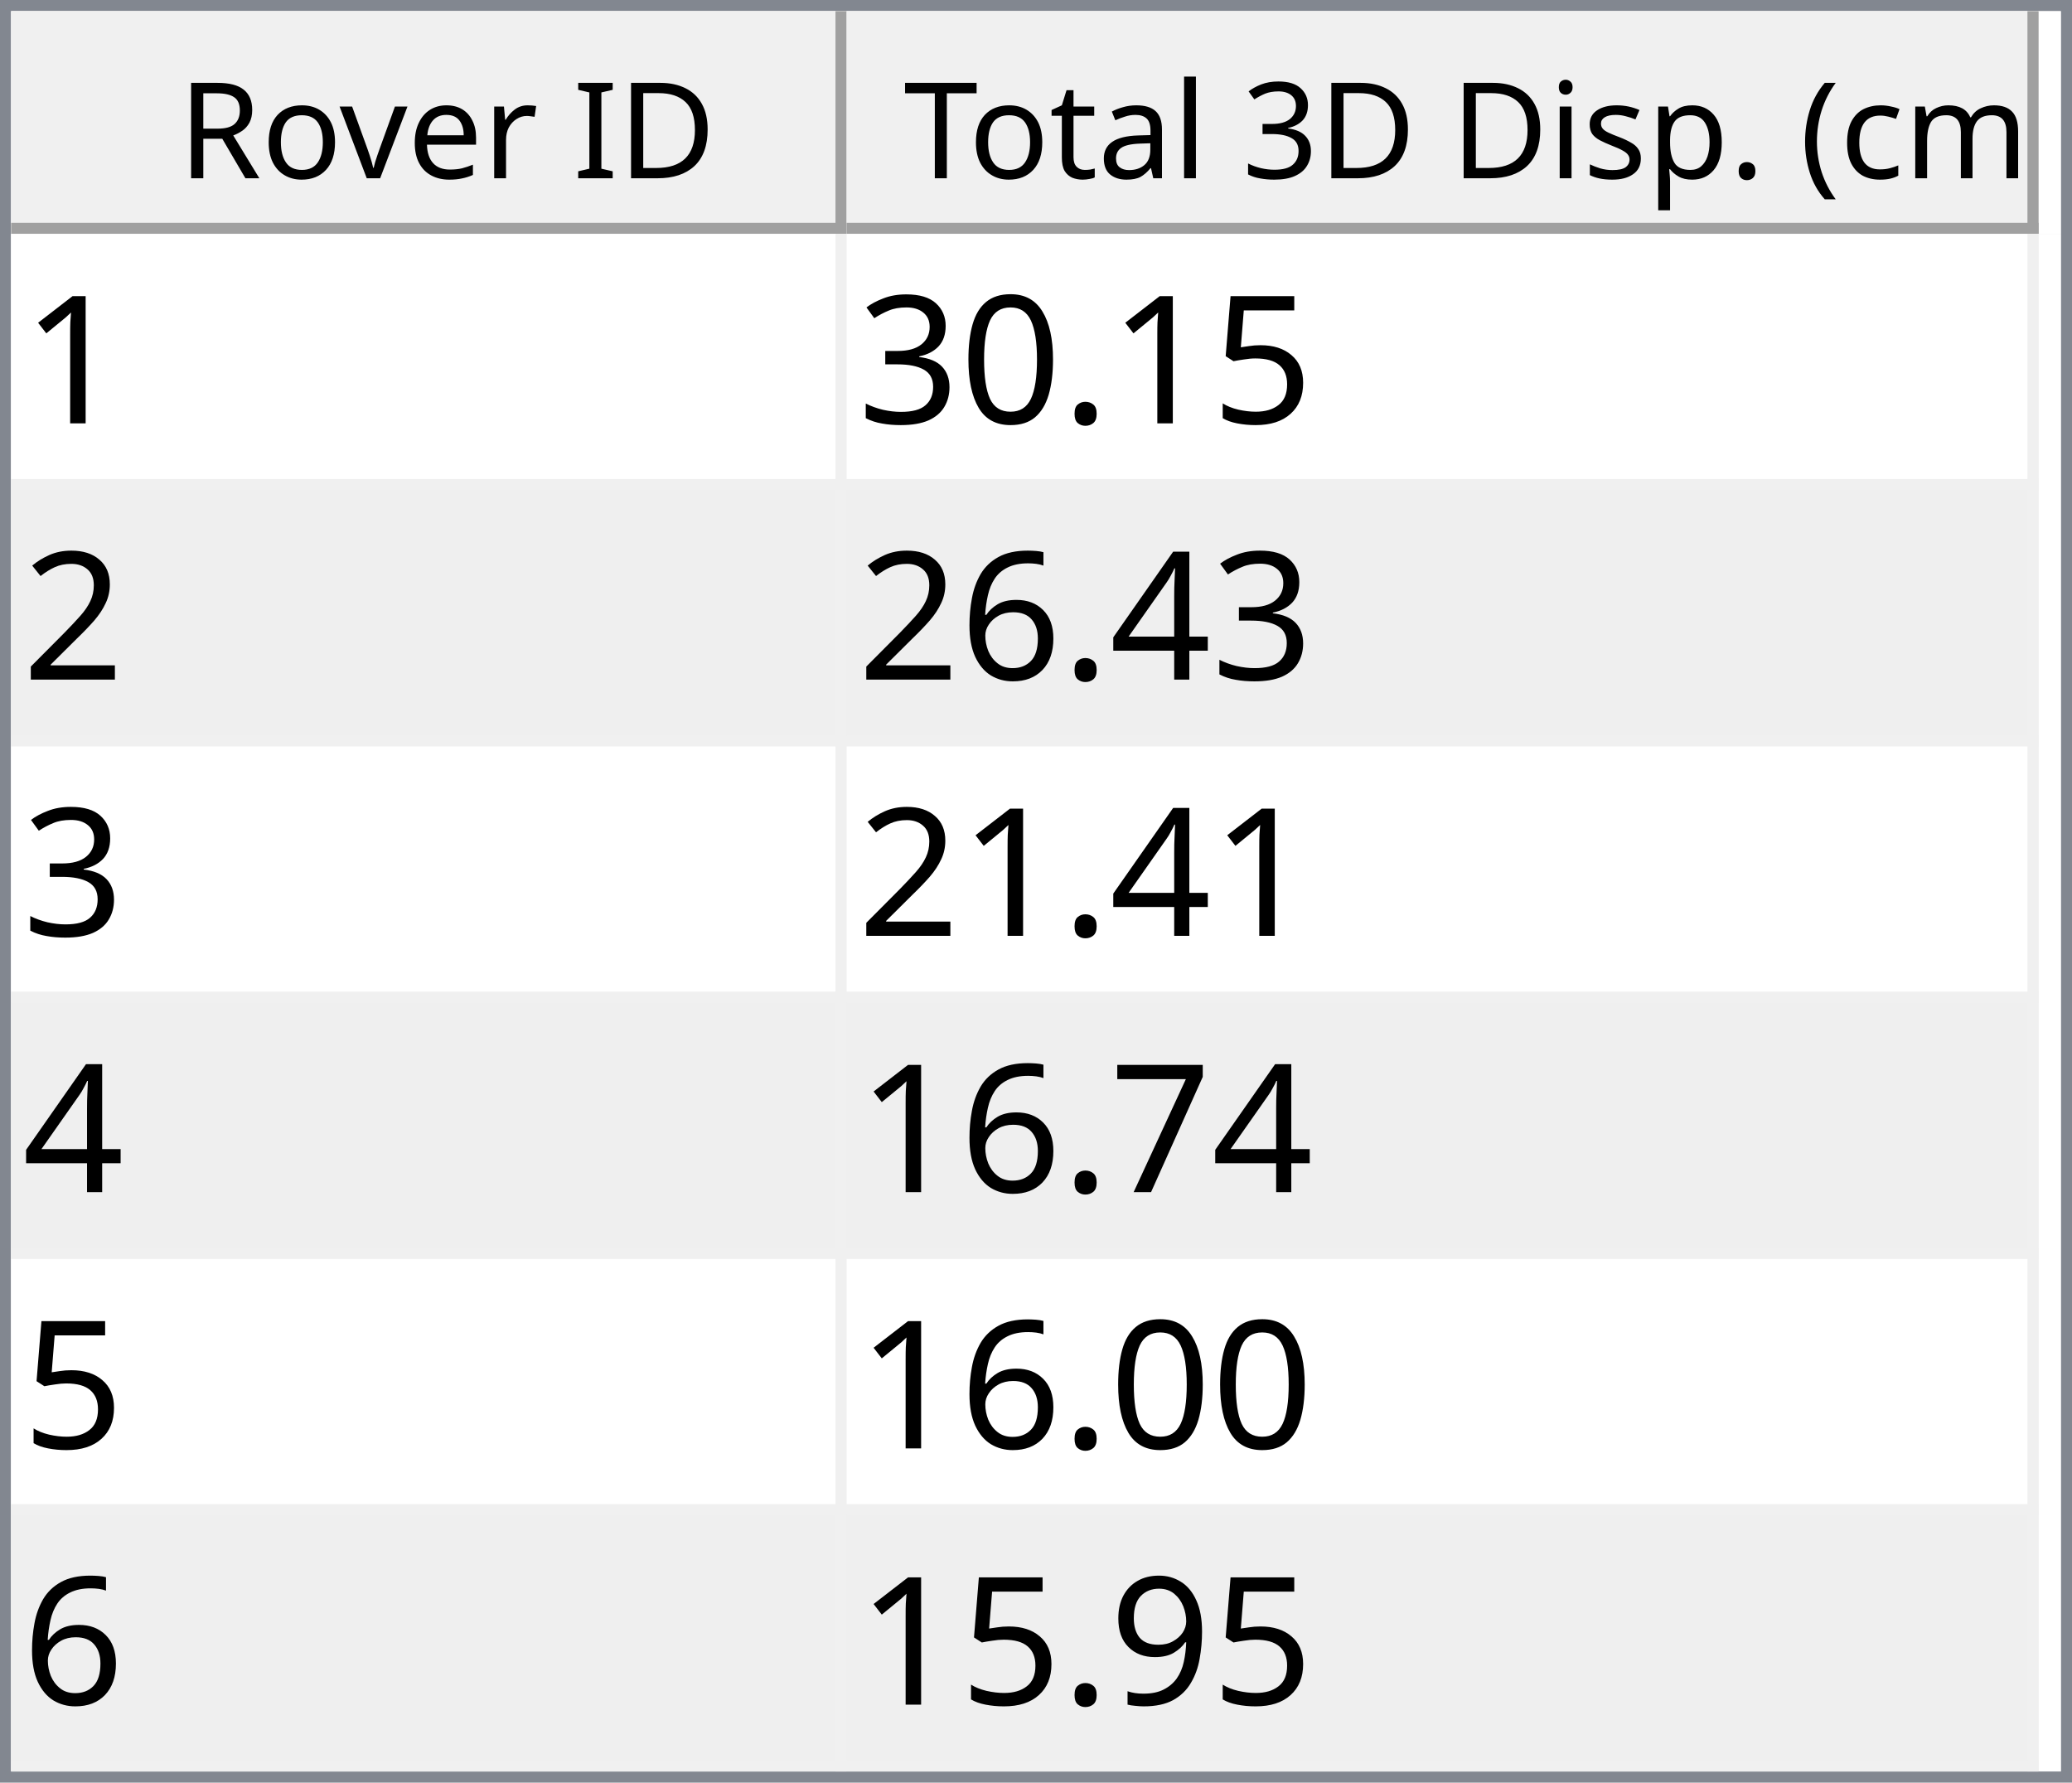
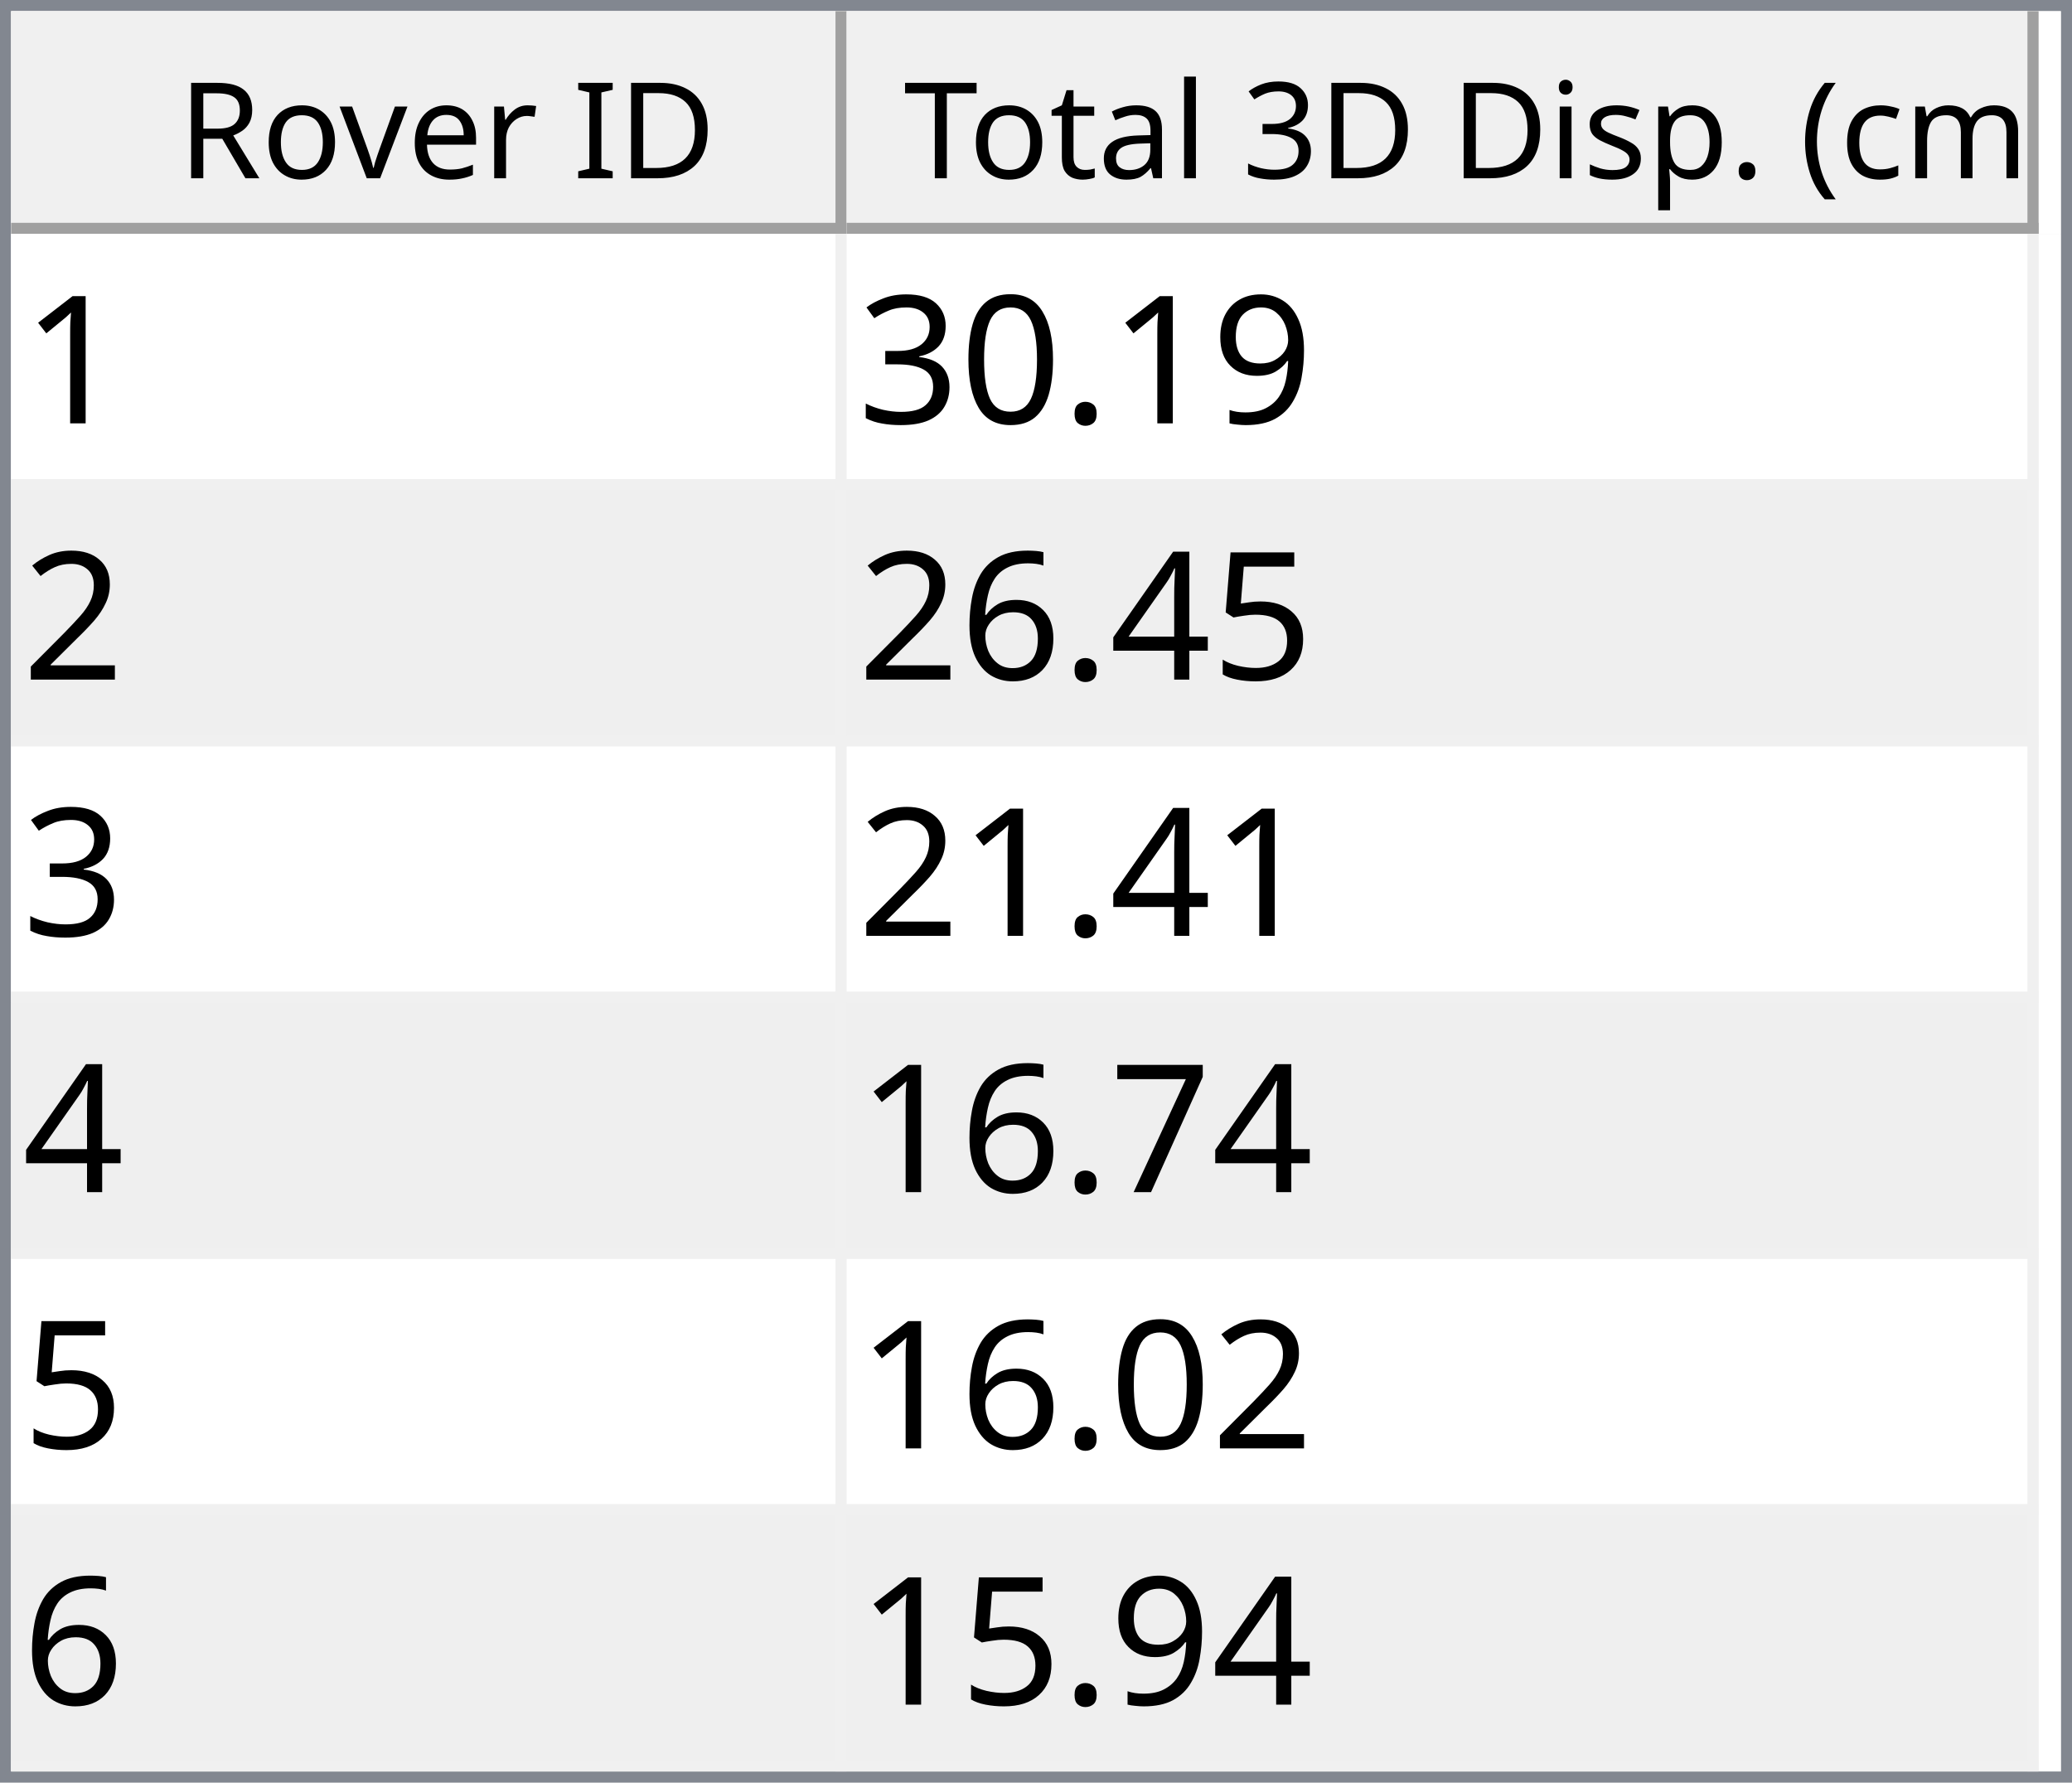
<svg xmlns="http://www.w3.org/2000/svg" style="fill-opacity:1; color-rendering:auto; color-interpolation:auto; text-rendering:auto; stroke:black; stroke-linecap:square; stroke-miterlimit:10; shape-rendering:auto; stroke-opacity:1; fill:black; stroke-dasharray:none; font-weight:normal; stroke-width:1; font-family:'Dialog'; font-style:normal; stroke-linejoin:miter; font-size:12px; stroke-dashoffset:0; image-rendering:auto;" width="186" height="160">
  <defs id="genericDefs" />
  <g>
    <defs id="defs1">
      <clipPath clipPathUnits="userSpaceOnUse" id="clipPath1">
        <path d="M0 0 L186 0 L186 160 L0 160 L0 0 Z" />
      </clipPath>
      <clipPath clipPathUnits="userSpaceOnUse" id="clipPath2">
        <path d="M0 0 L0 160 L186 160 L186 0 Z" />
      </clipPath>
      <clipPath clipPathUnits="userSpaceOnUse" id="clipPath3">
        <path d="M0 0 L0 20 L184 20 L184 0 Z" />
      </clipPath>
      <clipPath clipPathUnits="userSpaceOnUse" id="clipPath4">
        <path d="M0 0 L0 20 L75 20 L75 0 Z" />
      </clipPath>
      <clipPath clipPathUnits="userSpaceOnUse" id="clipPath5">
        <path d="M1 1 L1 19 L74 19 L74 1 Z" />
      </clipPath>
      <clipPath clipPathUnits="userSpaceOnUse" id="clipPath6">
        <path d="M0 0 L0 18 L73 18 L73 0 Z" />
      </clipPath>
      <clipPath clipPathUnits="userSpaceOnUse" id="clipPath7">
        <path d="M-0.5 -0.5 L-0.5 19.5 L74.5 19.5 L74.5 -0.5 Z" />
      </clipPath>
      <clipPath clipPathUnits="userSpaceOnUse" id="clipPath8">
        <path d="M0 0 L0 20 L107 20 L107 0 Z" />
      </clipPath>
      <clipPath clipPathUnits="userSpaceOnUse" id="clipPath9">
        <path d="M1 1 L1 19 L106 19 L106 1 Z" />
      </clipPath>
      <clipPath clipPathUnits="userSpaceOnUse" id="clipPath10">
        <path d="M0 0 L0 18 L105 18 L105 0 Z" />
      </clipPath>
      <clipPath clipPathUnits="userSpaceOnUse" id="clipPath11">
        <path d="M-0.5 -0.5 L-0.5 19.5 L106.5 19.5 L106.5 -0.5 Z" />
      </clipPath>
      <clipPath clipPathUnits="userSpaceOnUse" id="clipPath12">
        <path d="M0 0 L0 138 L184 138 L184 0 Z" />
      </clipPath>
      <clipPath clipPathUnits="userSpaceOnUse" id="clipPath13">
        <path d="M0 0 L0 138 L182 138 L182 0 Z" />
      </clipPath>
      <clipPath clipPathUnits="userSpaceOnUse" id="clipPath14">
        <path d="M-0.5 -0.5 L-0.5 137.5 L181.5 137.5 L181.5 -0.5 Z" />
      </clipPath>
      <clipPath clipPathUnits="userSpaceOnUse" id="clipPath15">
        <path d="M0 0 L0 22 L74 22 L74 0 Z" />
      </clipPath>
      <clipPath clipPathUnits="userSpaceOnUse" id="clipPath16">
        <path d="M0 0 L0 22 L106 22 L106 0 Z" />
      </clipPath>
      <font horiz-adv-x="64.551" id="font1">
        <font-face ascent="107.91" descent="25.098" units-per-em="100" style="font-style:normal; font-family:Segoe UI; font-weight:normal;" />
        <missing-glyph horiz-adv-x="64.551" d="M8.109 0 L8.109 68.266 L56.453 68.266 L56.453 0 L8.109 0 ZM15.328 7.234 L49.219 7.234 L49.219 61.031 L15.328 61.031 L15.328 7.234 Z" />
        <glyph unicode="D" horiz-adv-x="70.117" d="M9.188 0 L9.188 70.016 L28.516 70.016 Q65.531 70.016 65.531 35.891 Q65.531 19.672 55.25 9.836 Q44.969 0 27.734 0 L9.188 0 ZM17.391 62.594 L17.391 7.422 L27.828 7.422 Q41.609 7.422 49.273 14.797 Q56.938 22.172 56.938 35.688 Q56.938 62.594 28.328 62.594 L17.391 62.594 Z" />
        <glyph unicode="I" horiz-adv-x="26.611" d="M17.391 0 L9.188 0 L9.188 70.016 L17.391 70.016 L17.391 0 Z" />
        <glyph unicode=" " horiz-adv-x="27.393" d="" />
        <glyph unicode="r" horiz-adv-x="34.766" d="M34.188 41.891 Q32.078 43.5 28.125 43.5 Q23 43.5 19.555 38.672 Q16.109 33.844 16.109 25.484 L16.109 0 L8.109 0 L8.109 50 L16.109 50 L16.109 39.703 L16.312 39.703 Q18.016 44.969 21.531 47.922 Q25.047 50.875 29.391 50.875 Q32.516 50.875 34.188 50.203 L34.188 41.891 Z" />
        <glyph unicode="e" horiz-adv-x="52.295" d="M48.297 23 L12.984 23 Q13.188 14.656 17.484 10.109 Q21.781 5.562 29.297 5.562 Q37.75 5.562 44.828 11.141 L44.828 3.609 Q38.234 -1.172 27.391 -1.172 Q16.797 -1.172 10.742 5.641 Q4.688 12.453 4.688 24.812 Q4.688 36.469 11.305 43.82 Q17.922 51.172 27.734 51.172 Q37.547 51.172 42.922 44.828 Q48.297 38.484 48.297 27.203 L48.297 23 ZM40.094 29.781 Q40.047 36.719 36.75 40.578 Q33.453 44.438 27.594 44.438 Q21.922 44.438 17.969 40.383 Q14.016 36.328 13.094 29.781 L40.094 29.781 Z" />
        <glyph unicode="v" horiz-adv-x="47.9" d="M47.406 50 L27.484 0 L19.625 0 L0.688 50 L9.469 50 L22.172 13.672 Q23.578 9.672 23.922 6.688 L24.125 6.688 Q24.609 10.453 25.688 13.484 L38.969 50 L47.406 50 Z" />
        <glyph unicode="o" horiz-adv-x="58.594" d="M29 -1.172 Q17.922 -1.172 11.305 5.836 Q4.688 12.844 4.688 24.422 Q4.688 37.016 11.57 44.094 Q18.453 51.172 30.172 51.172 Q41.359 51.172 47.633 44.289 Q53.906 37.406 53.906 25.203 Q53.906 13.234 47.141 6.031 Q40.375 -1.172 29 -1.172 ZM29.594 44.438 Q21.875 44.438 17.383 39.188 Q12.891 33.938 12.891 24.703 Q12.891 15.828 17.43 10.695 Q21.969 5.562 29.594 5.562 Q37.359 5.562 41.531 10.594 Q45.703 15.625 45.703 24.906 Q45.703 34.281 41.531 39.359 Q37.359 44.438 29.594 44.438 Z" />
        <glyph unicode="R" horiz-adv-x="59.814" d="M59.375 0 L49.609 0 L37.891 19.625 Q36.281 22.359 34.766 24.289 Q33.25 26.219 31.664 27.438 Q30.078 28.656 28.25 29.219 Q26.422 29.781 24.125 29.781 L17.391 29.781 L17.391 0 L9.188 0 L9.188 70.016 L30.078 70.016 Q34.672 70.016 38.555 68.867 Q42.438 67.719 45.289 65.375 Q48.141 63.031 49.758 59.547 Q51.375 56.062 51.375 51.375 Q51.375 47.703 50.273 44.656 Q49.172 41.609 47.148 39.211 Q45.125 36.812 42.266 35.133 Q39.406 33.453 35.844 32.516 L35.844 32.328 Q37.594 31.547 38.891 30.547 Q40.188 29.547 41.359 28.18 Q42.531 26.812 43.68 25.078 Q44.828 23.344 46.234 21.047 L59.375 0 ZM17.391 62.594 L17.391 37.203 L28.516 37.203 Q31.594 37.203 34.203 38.133 Q36.812 39.062 38.719 40.797 Q40.625 42.531 41.703 45.047 Q42.781 47.562 42.781 50.688 Q42.781 56.297 39.141 59.445 Q35.5 62.594 28.609 62.594 L17.391 62.594 Z" />
        <glyph unicode=")" horiz-adv-x="30.176" d="M8.297 -15.922 L1.172 -15.922 Q16.406 2.344 16.406 26.812 Q16.406 51.469 1.078 70.016 L8.297 70.016 Q23.531 52.156 23.531 26.703 Q23.531 1.375 8.297 -15.922 Z" />
        <glyph unicode="m" horiz-adv-x="86.133" d="M79.109 0 L71.094 0 L71.094 28.719 Q71.094 37.016 68.531 40.727 Q65.969 44.438 59.906 44.438 Q54.781 44.438 51.195 39.75 Q47.609 35.062 47.609 28.516 L47.609 0 L39.594 0 L39.594 29.688 Q39.594 44.438 28.219 44.438 Q22.953 44.438 19.531 40.016 Q16.109 35.594 16.109 28.516 L16.109 0 L8.109 0 L8.109 50 L16.109 50 L16.109 42.094 L16.312 42.094 Q21.625 51.172 31.844 51.172 Q36.969 51.172 40.773 48.312 Q44.578 45.453 46 40.828 Q51.562 51.172 62.594 51.172 Q79.109 51.172 79.109 30.812 L79.109 0 Z" />
        <glyph unicode="c" horiz-adv-x="46.191" d="M42.188 2.297 Q36.422 -1.172 28.516 -1.172 Q17.828 -1.172 11.258 5.789 Q4.688 12.75 4.688 23.828 Q4.688 36.188 11.766 43.68 Q18.844 51.172 30.672 51.172 Q37.25 51.172 42.281 48.734 L42.281 40.531 Q36.719 44.438 30.375 44.438 Q22.703 44.438 17.797 38.945 Q12.891 33.453 12.891 24.516 Q12.891 15.719 17.508 10.641 Q22.125 5.562 29.891 5.562 Q36.422 5.562 42.188 9.906 L42.188 2.297 Z" />
        <glyph unicode="(" horiz-adv-x="30.176" d="M29.109 -15.922 L21.969 -15.922 Q6.844 1.375 6.844 26.703 Q6.844 52.156 21.969 70.016 L29.203 70.016 Q13.875 51.469 13.875 26.812 Q13.875 2.344 29.109 -15.922 Z" />
        <glyph unicode="." horiz-adv-x="21.68" d="M10.891 -1.078 Q8.641 -1.078 7.055 0.539 Q5.469 2.156 5.469 4.391 Q5.469 6.641 7.055 8.273 Q8.641 9.906 10.891 9.906 Q13.188 9.906 14.797 8.273 Q16.406 6.641 16.406 4.391 Q16.406 2.156 14.797 0.539 Q13.188 -1.078 10.891 -1.078 Z" />
        <glyph unicode="p" horiz-adv-x="58.789" d="M16.312 7.234 L16.109 7.234 L16.109 -23 L8.109 -23 L8.109 50 L16.109 50 L16.109 41.219 L16.312 41.219 Q22.219 51.172 33.594 51.172 Q43.266 51.172 48.688 44.461 Q54.109 37.75 54.109 26.469 Q54.109 13.922 48 6.375 Q41.891 -1.172 31.297 -1.172 Q21.578 -1.172 16.312 7.234 ZM16.109 27.391 L16.109 20.406 Q16.109 14.203 20.141 9.883 Q24.172 5.562 30.375 5.562 Q37.641 5.562 41.773 11.133 Q45.906 16.703 45.906 26.609 Q45.906 34.969 42.047 39.703 Q38.188 44.438 31.594 44.438 Q24.609 44.438 20.359 39.578 Q16.109 34.719 16.109 27.391 Z" />
        <glyph unicode="s" horiz-adv-x="42.432" d="M5.078 1.812 L5.078 10.406 Q11.625 5.562 19.484 5.562 Q30.031 5.562 30.031 12.594 Q30.031 14.594 29.125 15.992 Q28.219 17.391 26.68 18.461 Q25.141 19.531 23.07 20.383 Q21 21.234 18.609 22.172 Q15.281 23.484 12.766 24.828 Q10.25 26.172 8.57 27.859 Q6.891 29.547 6.031 31.695 Q5.172 33.844 5.172 36.719 Q5.172 40.234 6.789 42.945 Q8.406 45.656 11.086 47.484 Q13.766 49.312 17.211 50.242 Q20.656 51.172 24.312 51.172 Q30.812 51.172 35.938 48.922 L35.938 40.828 Q30.422 44.438 23.25 44.438 Q21 44.438 19.195 43.922 Q17.391 43.406 16.094 42.477 Q14.797 41.547 14.086 40.258 Q13.375 38.969 13.375 37.406 Q13.375 35.453 14.086 34.133 Q14.797 32.812 16.164 31.789 Q17.531 30.766 19.484 29.938 Q21.438 29.109 23.922 28.125 Q27.25 26.859 29.883 25.516 Q32.516 24.172 34.375 22.484 Q36.234 20.797 37.234 18.602 Q38.234 16.406 38.234 13.375 Q38.234 9.672 36.602 6.938 Q34.969 4.203 32.234 2.398 Q29.5 0.594 25.93 -0.289 Q22.359 -1.172 18.453 -1.172 Q10.75 -1.172 5.078 1.812 Z" />
        <glyph unicode="i" horiz-adv-x="24.219" d="M12.203 62.703 Q10.062 62.703 8.547 64.164 Q7.031 65.625 7.031 67.875 Q7.031 70.125 8.547 71.609 Q10.062 73.094 12.203 73.094 Q14.406 73.094 15.945 71.609 Q17.484 70.125 17.484 67.875 Q17.484 65.719 15.945 64.211 Q14.406 62.703 12.203 62.703 ZM16.109 0 L8.109 0 L8.109 50 L16.109 50 L16.109 0 Z" />
        <glyph unicode="3" horiz-adv-x="53.906" d="M46.531 19.828 Q46.531 15.094 44.75 11.211 Q42.969 7.328 39.719 4.57 Q36.469 1.812 31.93 0.297 Q27.391 -1.219 21.922 -1.219 Q11.922 -1.219 6 2.594 L6 11.188 Q13.094 5.609 22.219 5.609 Q25.875 5.609 28.828 6.539 Q31.781 7.469 33.906 9.227 Q36.031 10.984 37.18 13.477 Q38.328 15.969 38.328 19.094 Q38.328 32.812 18.797 32.812 L12.984 32.812 L12.984 39.594 L18.5 39.594 Q35.797 39.594 35.797 52.484 Q35.797 64.406 22.609 64.406 Q15.188 64.406 8.688 59.422 L8.688 67.188 Q15.375 71.188 24.609 71.188 Q29 71.188 32.57 69.969 Q36.141 68.75 38.68 66.555 Q41.219 64.359 42.609 61.281 Q44 58.203 44 54.5 Q44 40.672 30.031 36.719 L30.031 36.531 Q33.594 36.141 36.625 34.797 Q39.656 33.453 41.852 31.305 Q44.047 29.156 45.289 26.25 Q46.531 23.344 46.531 19.828 Z" />
        <glyph unicode="l" horiz-adv-x="24.219" d="M16.109 0 L8.109 0 L8.109 74.031 L16.109 74.031 L16.109 0 Z" />
        <glyph unicode="a" horiz-adv-x="50.879" d="M43.891 0 L35.891 0 L35.891 7.812 L35.688 7.812 Q30.469 -1.172 20.312 -1.172 Q12.844 -1.172 8.617 2.781 Q4.391 6.734 4.391 13.281 Q4.391 27.297 20.906 29.594 L35.891 31.688 Q35.891 44.438 25.594 44.438 Q16.547 44.438 9.281 38.281 L9.281 46.484 Q16.656 51.172 26.266 51.172 Q43.891 51.172 43.891 32.516 L43.891 0 ZM35.891 25.297 L23.828 23.641 Q18.266 22.859 15.43 20.875 Q12.594 18.891 12.594 13.875 Q12.594 10.203 15.211 7.883 Q17.828 5.562 22.172 5.562 Q28.125 5.562 32.008 9.742 Q35.891 13.922 35.891 20.312 L35.891 25.297 Z" />
        <glyph unicode="t" horiz-adv-x="33.887" d="M31.297 0.484 Q28.469 -1.078 23.828 -1.078 Q10.688 -1.078 10.688 13.578 L10.688 43.172 L2.094 43.172 L2.094 50 L10.688 50 L10.688 62.203 L18.703 64.797 L18.703 50 L31.297 50 L31.297 43.172 L18.703 43.172 L18.703 14.984 Q18.703 9.969 20.414 7.82 Q22.125 5.672 26.078 5.672 Q29.109 5.672 31.297 7.328 L31.297 0.484 Z" />
        <glyph unicode="T" horiz-adv-x="52.393" d="M50.594 62.594 L30.375 62.594 L30.375 0 L22.172 0 L22.172 62.594 L2 62.594 L2 70.016 L50.594 70.016 L50.594 62.594 Z" />
      </font>
      <font horiz-adv-x="75.0" id="font2">
        <font-face ascent="100.537" descent="21.973" units-per-em="100" style="font-style:normal; font-family:sans-serif; font-weight:normal;" />
        <missing-glyph horiz-adv-x="75.0" d="M12.5 0 L12.5 62.5 L62.5 62.5 L62.5 0 L12.5 0 ZM14.062 1.562 L60.938 1.562 L60.938 60.938 L14.062 60.938 L14.062 1.562 Z" />
        <glyph unicode="1" horiz-adv-x="55.615" d="M37.25 0 L28.469 0 L28.469 56 Q25.297 52.984 20.141 49.953 Q14.984 46.922 10.891 45.406 L10.891 53.906 Q18.266 57.375 23.781 62.305 Q29.297 67.234 31.594 71.875 L37.25 71.875 L37.25 0 Z" />
-         <glyph unicode="5" horiz-adv-x="55.615" d="M4.156 18.75 L13.375 19.531 Q14.406 12.797 18.141 9.398 Q21.875 6 27.156 6 Q33.5 6 37.891 10.789 Q42.281 15.578 42.281 23.484 Q42.281 31 38.062 35.352 Q33.844 39.703 27 39.703 Q22.75 39.703 19.336 37.773 Q15.922 35.844 13.969 32.766 L5.719 33.844 L12.641 70.609 L48.25 70.609 L48.25 62.203 L19.672 62.203 L15.828 42.969 Q22.266 47.469 29.344 47.469 Q38.719 47.469 45.164 40.969 Q51.609 34.469 51.609 24.266 Q51.609 14.547 45.953 7.469 Q39.062 -1.219 27.156 -1.219 Q17.391 -1.219 11.211 4.25 Q5.031 9.719 4.156 18.75 Z" />
+         <glyph unicode="9" horiz-adv-x="55.615" d="M5.469 16.547 L13.922 17.328 Q14.984 11.375 18.016 8.688 Q21.047 6 25.781 6 Q29.828 6 32.883 7.859 Q35.938 9.719 37.891 12.82 Q39.844 15.922 41.164 21.195 Q42.484 26.469 42.484 31.938 Q42.484 32.516 42.438 33.688 Q39.797 29.5 35.234 26.883 Q30.672 24.266 25.344 24.266 Q16.453 24.266 10.305 30.711 Q4.156 37.156 4.156 47.703 Q4.156 58.594 10.578 65.234 Q17 71.875 26.656 71.875 Q33.641 71.875 39.43 68.117 Q45.219 64.359 48.219 57.398 Q51.219 50.438 51.219 37.25 Q51.219 23.531 48.242 15.406 Q45.266 7.281 39.383 3.031 Q33.5 -1.219 25.594 -1.219 Q17.188 -1.219 11.867 3.445 Q6.547 8.109 5.469 16.547 ZM41.453 48.141 Q41.453 55.719 37.43 60.156 Q33.406 64.594 27.734 64.594 Q21.875 64.594 17.531 59.812 Q13.188 55.031 13.188 47.406 Q13.188 40.578 17.312 36.305 Q21.438 32.031 27.484 32.031 Q33.594 32.031 37.523 36.305 Q41.453 40.578 41.453 48.141 Z" />
        <glyph unicode="." horiz-adv-x="27.783" d="M9.078 0 L9.078 10.016 L19.094 10.016 L19.094 0 L9.078 0 Z" />
        <glyph unicode="0" horiz-adv-x="55.615" d="M4.156 35.297 Q4.156 48 6.766 55.742 Q9.375 63.484 14.523 67.68 Q19.672 71.875 27.484 71.875 Q33.25 71.875 37.594 69.555 Q41.938 67.234 44.773 62.867 Q47.609 58.5 49.219 52.227 Q50.828 45.953 50.828 35.297 Q50.828 22.703 48.242 14.969 Q45.656 7.234 40.508 3.008 Q35.359 -1.219 27.484 -1.219 Q17.141 -1.219 11.234 6.203 Q4.156 15.141 4.156 35.297 ZM13.188 35.297 Q13.188 17.672 17.312 11.836 Q21.438 6 27.484 6 Q33.547 6 37.672 11.859 Q41.797 17.719 41.797 35.297 Q41.797 52.984 37.672 58.789 Q33.547 64.594 27.391 64.594 Q21.344 64.594 17.719 59.469 Q13.188 52.938 13.188 35.297 Z" />
        <glyph unicode="3" horiz-adv-x="55.615" d="M4.203 18.891 L12.984 20.062 Q14.5 12.594 18.141 9.297 Q21.781 6 27 6 Q33.203 6 37.477 10.297 Q41.75 14.594 41.75 20.953 Q41.75 27 37.797 30.93 Q33.844 34.859 27.734 34.859 Q25.25 34.859 21.531 33.891 L22.516 41.609 Q23.391 41.5 23.922 41.5 Q29.547 41.5 34.039 44.43 Q38.531 47.359 38.531 53.469 Q38.531 58.297 35.258 61.477 Q31.984 64.656 26.812 64.656 Q21.688 64.656 18.266 61.43 Q14.844 58.203 13.875 51.766 L5.078 53.328 Q6.688 62.156 12.398 67.016 Q18.109 71.875 26.609 71.875 Q32.469 71.875 37.398 69.359 Q42.328 66.844 44.945 62.5 Q47.562 58.156 47.562 53.266 Q47.562 48.641 45.07 44.828 Q42.578 41.016 37.703 38.766 Q44.047 37.312 47.562 32.695 Q51.078 28.078 51.078 21.141 Q51.078 11.766 44.242 5.25 Q37.406 -1.266 26.953 -1.266 Q17.531 -1.266 11.305 4.352 Q5.078 9.969 4.203 18.891 Z" />
        <glyph unicode="2" horiz-adv-x="55.615" d="M50.344 8.453 L50.344 0 L3.031 0 Q2.938 3.172 4.047 6.109 Q5.859 10.938 9.836 15.625 Q13.812 20.312 21.344 26.469 Q33.016 36.031 37.117 41.625 Q41.219 47.219 41.219 52.203 Q41.219 57.422 37.477 61.008 Q33.734 64.594 27.734 64.594 Q21.391 64.594 17.578 60.789 Q13.766 56.984 13.719 50.25 L4.688 51.172 Q5.609 61.281 11.664 66.578 Q17.719 71.875 27.938 71.875 Q38.234 71.875 44.242 66.164 Q50.25 60.453 50.25 52 Q50.25 47.703 48.492 43.555 Q46.734 39.406 42.656 34.812 Q38.578 30.219 29.109 22.219 Q21.188 15.578 18.945 13.211 Q16.703 10.844 15.234 8.453 L50.344 8.453 Z" />
+         <glyph unicode="5" horiz-adv-x="55.615" d="M4.156 18.75 L13.375 19.531 Q14.406 12.797 18.141 9.398 Q21.875 6 27.156 6 Q33.5 6 37.891 10.789 Q42.281 15.578 42.281 23.484 Q42.281 31 38.062 35.352 Q33.844 39.703 27 39.703 Q22.75 39.703 19.336 37.773 Q15.922 35.844 13.969 32.766 L5.719 33.844 L12.641 70.609 L48.25 70.609 L48.25 62.203 L19.672 62.203 L15.828 42.969 Q22.266 47.469 29.344 47.469 Q38.719 47.469 45.164 40.969 Q51.609 34.469 51.609 24.266 Q51.609 14.547 45.953 7.469 Q39.062 -1.219 27.156 -1.219 Q17.391 -1.219 11.211 4.25 Q5.031 9.719 4.156 18.75 Z" />
        <glyph unicode="4" horiz-adv-x="55.615" d="M32.328 0 L32.328 17.141 L1.266 17.141 L1.266 25.203 L33.938 71.578 L41.109 71.578 L41.109 25.203 L50.781 25.203 L50.781 17.141 L41.109 17.141 L41.109 0 L32.328 0 ZM32.328 25.203 L32.328 57.469 L9.906 25.203 L32.328 25.203 Z" />
        <glyph unicode="6" horiz-adv-x="55.615" d="M49.75 54.047 L41.016 53.375 Q39.844 58.547 37.703 60.891 Q34.125 64.656 28.906 64.656 Q24.703 64.656 21.531 62.312 Q17.391 59.281 14.992 53.469 Q12.594 47.656 12.5 36.922 Q15.672 41.75 20.266 44.094 Q24.859 46.438 29.891 46.438 Q38.672 46.438 44.852 39.969 Q51.031 33.5 51.031 23.25 Q51.031 16.5 48.125 10.719 Q45.219 4.938 40.141 1.859 Q35.062 -1.219 28.609 -1.219 Q17.625 -1.219 10.695 6.859 Q3.766 14.938 3.766 33.5 Q3.766 54.25 11.422 63.672 Q18.109 71.875 29.438 71.875 Q37.891 71.875 43.289 67.141 Q48.688 62.406 49.75 54.047 ZM13.875 23.188 Q13.875 18.656 15.797 14.508 Q17.719 10.359 21.188 8.18 Q24.656 6 28.469 6 Q34.031 6 38.039 10.492 Q42.047 14.984 42.047 22.703 Q42.047 30.125 38.086 34.398 Q34.125 38.672 28.125 38.672 Q22.172 38.672 18.023 34.398 Q13.875 30.125 13.875 23.188 Z" />
        <glyph unicode="7" horiz-adv-x="55.615" d="M4.734 62.203 L4.734 70.656 L51.078 70.656 L51.078 63.812 Q44.234 56.547 37.523 44.484 Q30.812 32.422 27.156 19.672 Q24.516 10.688 23.781 0 L14.75 0 Q14.891 8.453 18.062 20.414 Q21.234 32.375 27.172 43.484 Q33.109 54.594 39.797 62.203 L4.734 62.203 Z" />
-         <glyph unicode="9" horiz-adv-x="55.615" d="M5.469 16.547 L13.922 17.328 Q14.984 11.375 18.016 8.688 Q21.047 6 25.781 6 Q29.828 6 32.883 7.859 Q35.938 9.719 37.891 12.82 Q39.844 15.922 41.164 21.195 Q42.484 26.469 42.484 31.938 Q42.484 32.516 42.438 33.688 Q39.797 29.5 35.234 26.883 Q30.672 24.266 25.344 24.266 Q16.453 24.266 10.305 30.711 Q4.156 37.156 4.156 47.703 Q4.156 58.594 10.578 65.234 Q17 71.875 26.656 71.875 Q33.641 71.875 39.43 68.117 Q45.219 64.359 48.219 57.398 Q51.219 50.438 51.219 37.25 Q51.219 23.531 48.242 15.406 Q45.266 7.281 39.383 3.031 Q33.5 -1.219 25.594 -1.219 Q17.188 -1.219 11.867 3.445 Q6.547 8.109 5.469 16.547 ZM41.453 48.141 Q41.453 55.719 37.43 60.156 Q33.406 64.594 27.734 64.594 Q21.875 64.594 17.531 59.812 Q13.188 55.031 13.188 47.406 Q13.188 40.578 17.312 36.305 Q21.438 32.031 27.484 32.031 Q33.594 32.031 37.523 36.305 Q41.453 40.578 41.453 48.141 Z" />
      </font>
    </defs>
    <g style="fill:white; stroke:white;">
      <rect x="0" y="0" width="186" style="clip-path:url(#clipPath1); stroke:none;" height="160" />
    </g>
    <g style="fill:white; text-rendering:optimizeSpeed; color-rendering:optimizeSpeed; image-rendering:optimizeSpeed; shape-rendering:crispEdges; stroke:white; color-interpolation:sRGB;">
      <rect x="0" width="186" height="160" y="0" style="stroke:none;" />
      <path style="stroke:none;" d="M0 160 L186 160 L186 0 L0 0 Z" />
    </g>
    <g style="fill:rgb(240,240,240); font-family:'Segoe UI'; stroke:rgb(240,240,240);">
      <rect x="0" y="0" width="186" style="clip-path:url(#clipPath2); stroke:none;" height="160" />
    </g>
    <g style="fill:rgb(130,135,144); font-family:'Segoe UI'; stroke:rgb(130,135,144);">
      <path d="M0 0 L186 0 L186 160 L0 160 L0 0 ZM1 1 L185 1 L185 159 L1 159 L1 1 Z" style="fill-rule:evenodd; clip-path:url(#clipPath2); stroke:none;" />
    </g>
    <g style="fill:white; font-family:'Segoe UI'; stroke:white;" transform="translate(1,1)">
      <rect x="0" y="0" width="184" style="clip-path:url(#clipPath3); stroke:none;" height="20" />
    </g>
    <g style="fill:rgb(240,240,240); font-family:'Segoe UI'; stroke:rgb(240,240,240);" transform="translate(1,1)">
      <rect x="0" y="0" width="75" style="clip-path:url(#clipPath4); stroke:none;" height="20" />
    </g>
    <g style="font-family:'Segoe UI';" transform="translate(2,2)">
      <text x="14" xml:space="preserve" y="14" style="clip-path:url(#clipPath6); stroke:none;">Rover ID</text>
    </g>
    <g style="fill:rgb(160,160,160); font-family:'Segoe UI'; stroke:rgb(160,160,160); stroke-linejoin:bevel;" transform="translate(1.5,1.5)">
      <line x1="74" x2="74" y1="0" style="fill:none; clip-path:url(#clipPath7);" y2="19" />
    </g>
    <g style="fill:rgb(160,160,160); font-family:'Segoe UI'; stroke:rgb(160,160,160); stroke-linejoin:bevel;" transform="matrix(1,0,0,1,1,1) translate(0.5,0.5)">
      <line x1="0" x2="74" y1="19" style="fill:none; clip-path:url(#clipPath7);" y2="19" />
    </g>
    <g style="fill:rgb(240,240,240); font-family:'Segoe UI'; stroke:rgb(240,240,240);" transform="translate(76,1)">
      <rect x="0" y="0" width="107" style="clip-path:url(#clipPath8); stroke:none;" height="20" />
    </g>
    <g style="font-family:'Segoe UI';" transform="translate(77,2)">
      <text x="1" xml:space="preserve" y="14" style="clip-path:url(#clipPath10); stroke:none;"> Total 3D Disp. (cm)</text>
    </g>
    <g style="fill:rgb(160,160,160); font-family:'Segoe UI'; stroke:rgb(160,160,160); stroke-linejoin:bevel;" transform="translate(76.5,1.5)">
      <line x1="106" x2="106" y1="0" style="fill:none; clip-path:url(#clipPath11);" y2="19" />
    </g>
    <g style="fill:rgb(160,160,160); font-family:'Segoe UI'; stroke:rgb(160,160,160); stroke-linejoin:bevel;" transform="matrix(1,0,0,1,76,1) translate(0.5,0.5)">
      <line x1="0" x2="106" y1="19" style="fill:none; clip-path:url(#clipPath11);" y2="19" />
    </g>
    <g style="fill:white; font-family:'Segoe UI'; stroke:white;" transform="translate(1,21)">
      <rect x="0" y="0" width="184" style="clip-path:url(#clipPath12); stroke:none;" height="138" />
    </g>
    <g style="fill:rgb(240,240,240); font-size:16px; font-family:sans-serif; stroke:rgb(240,240,240);" transform="translate(1,21)">
      <rect x="0" y="0" width="182" style="clip-path:url(#clipPath13); stroke:none;" height="138" />
      <line transform="translate(0.5,0.5)" x1="0" x2="181" y1="22" style="clip-path:url(#clipPath14); fill:none; stroke-linejoin:bevel;" y2="22" />
    </g>
    <g transform="matrix(1,0,0,1,1,21) translate(0.5,0.5)" style="fill:rgb(240,240,240); font-size:16px; font-family:sans-serif; stroke:rgb(240,240,240); stroke-linejoin:bevel;">
      <line x1="0" x2="181" y1="45" style="fill:none; clip-path:url(#clipPath14);" y2="45" />
    </g>
    <g transform="matrix(1,0,0,1,1,21) translate(0.5,0.5)" style="fill:rgb(240,240,240); font-size:16px; font-family:sans-serif; stroke:rgb(240,240,240); stroke-linejoin:bevel;">
      <line x1="0" x2="181" y1="68" style="fill:none; clip-path:url(#clipPath14);" y2="68" />
    </g>
    <g transform="matrix(1,0,0,1,1,21) translate(0.5,0.5)" style="fill:rgb(240,240,240); font-size:16px; font-family:sans-serif; stroke:rgb(240,240,240); stroke-linejoin:bevel;">
      <line x1="0" x2="181" y1="91" style="fill:none; clip-path:url(#clipPath14);" y2="91" />
    </g>
    <g transform="matrix(1,0,0,1,1,21) translate(0.5,0.5)" style="fill:rgb(240,240,240); font-size:16px; font-family:sans-serif; stroke:rgb(240,240,240); stroke-linejoin:bevel;">
      <line x1="0" x2="181" y1="114" style="fill:none; clip-path:url(#clipPath14);" y2="114" />
    </g>
    <g transform="matrix(1,0,0,1,1,21) translate(0.5,0.5)" style="fill:rgb(240,240,240); font-size:16px; font-family:sans-serif; stroke:rgb(240,240,240); stroke-linejoin:bevel;">
      <line x1="0" x2="181" y1="137" style="fill:none; clip-path:url(#clipPath14);" y2="137" />
    </g>
    <g transform="matrix(1,0,0,1,1,21) translate(0.5,0.5)" style="fill:rgb(240,240,240); font-size:16px; font-family:sans-serif; stroke:rgb(240,240,240); stroke-linejoin:bevel;">
      <line x1="74" x2="74" y1="0" style="fill:none; clip-path:url(#clipPath14);" y2="137" />
    </g>
    <g transform="matrix(1,0,0,1,1,21) translate(0.5,0.5)" style="fill:rgb(240,240,240); font-size:16px; font-family:sans-serif; stroke:rgb(240,240,240); stroke-linejoin:bevel;">
      <line x1="181" x2="181" y1="0" style="fill:none; clip-path:url(#clipPath14);" y2="137" />
    </g>
    <g style="fill:white; font-size:16px; font-family:sans-serif; stroke:white;" transform="matrix(1,0,0,1,1,21)">
      <rect x="0" y="0" width="74" style="clip-path:url(#clipPath15); stroke:none;" height="22" />
      <text x="1" y="17" style="fill:black; clip-path:url(#clipPath15); stroke:none;" xml:space="preserve">1</text>
    </g>
    <g style="fill:white; font-size:16px; font-family:sans-serif; stroke:white;" transform="matrix(1,0,0,1,1,21) translate(75,0)">
      <rect x="0" y="0" width="106" style="clip-path:url(#clipPath16); stroke:none;" height="22" />
-       <text x="1" y="17" style="fill:black; clip-path:url(#clipPath16); stroke:none;" xml:space="preserve">30.15</text>
+       <text x="1" y="17" style="fill:black; clip-path:url(#clipPath16); stroke:none;" xml:space="preserve">30.19</text>
    </g>
    <g style="fill:rgb(239,239,239); font-size:16px; font-family:sans-serif; stroke:rgb(239,239,239);" transform="matrix(1,0,0,1,1,21) translate(0,23)">
      <rect x="0" y="0" width="74" style="clip-path:url(#clipPath15); stroke:none;" height="22" />
      <text x="1" y="17" style="fill:black; clip-path:url(#clipPath15); stroke:none;" xml:space="preserve">2</text>
    </g>
    <g style="fill:rgb(239,239,239); font-size:16px; font-family:sans-serif; stroke:rgb(239,239,239);" transform="matrix(1,0,0,1,1,21) translate(75,23)">
      <rect x="0" y="0" width="106" style="clip-path:url(#clipPath16); stroke:none;" height="22" />
-       <text x="1" y="17" style="fill:black; clip-path:url(#clipPath16); stroke:none;" xml:space="preserve">26.43</text>
+       <text x="1" y="17" style="fill:black; clip-path:url(#clipPath16); stroke:none;" xml:space="preserve">26.45</text>
    </g>
    <g style="fill:white; font-size:16px; font-family:sans-serif; stroke:white;" transform="matrix(1,0,0,1,1,21) translate(0,46)">
      <rect x="0" y="0" width="74" style="clip-path:url(#clipPath15); stroke:none;" height="22" />
      <text x="1" y="17" style="fill:black; clip-path:url(#clipPath15); stroke:none;" xml:space="preserve">3</text>
    </g>
    <g style="fill:white; font-size:16px; font-family:sans-serif; stroke:white;" transform="matrix(1,0,0,1,1,21) translate(75,46)">
      <rect x="0" y="0" width="106" style="clip-path:url(#clipPath16); stroke:none;" height="22" />
      <text x="1" y="17" style="fill:black; clip-path:url(#clipPath16); stroke:none;" xml:space="preserve">21.41</text>
    </g>
    <g style="fill:rgb(239,239,239); font-size:16px; font-family:sans-serif; stroke:rgb(239,239,239);" transform="matrix(1,0,0,1,1,21) translate(0,69)">
      <rect x="0" y="0" width="74" style="clip-path:url(#clipPath15); stroke:none;" height="22" />
      <text x="1" y="17" style="fill:black; clip-path:url(#clipPath15); stroke:none;" xml:space="preserve">4</text>
    </g>
    <g style="fill:rgb(239,239,239); font-size:16px; font-family:sans-serif; stroke:rgb(239,239,239);" transform="matrix(1,0,0,1,1,21) translate(75,69)">
      <rect x="0" y="0" width="106" style="clip-path:url(#clipPath16); stroke:none;" height="22" />
      <text x="1" y="17" style="fill:black; clip-path:url(#clipPath16); stroke:none;" xml:space="preserve">16.74</text>
    </g>
    <g style="fill:white; font-size:16px; font-family:sans-serif; stroke:white;" transform="matrix(1,0,0,1,1,21) translate(0,92)">
      <rect x="0" y="0" width="74" style="clip-path:url(#clipPath15); stroke:none;" height="22" />
      <text x="1" y="17" style="fill:black; clip-path:url(#clipPath15); stroke:none;" xml:space="preserve">5</text>
    </g>
    <g style="fill:white; font-size:16px; font-family:sans-serif; stroke:white;" transform="matrix(1,0,0,1,1,21) translate(75,92)">
      <rect x="0" y="0" width="106" style="clip-path:url(#clipPath16); stroke:none;" height="22" />
-       <text x="1" y="17" style="fill:black; clip-path:url(#clipPath16); stroke:none;" xml:space="preserve">16.00</text>
+       <text x="1" y="17" style="fill:black; clip-path:url(#clipPath16); stroke:none;" xml:space="preserve">16.02</text>
    </g>
    <g style="fill:rgb(239,239,239); font-size:16px; font-family:sans-serif; stroke:rgb(239,239,239);" transform="matrix(1,0,0,1,1,21) translate(0,115)">
      <rect x="0" y="0" width="74" style="clip-path:url(#clipPath15); stroke:none;" height="22" />
      <text x="1" y="17" style="fill:black; clip-path:url(#clipPath15); stroke:none;" xml:space="preserve">6</text>
    </g>
    <g style="fill:rgb(239,239,239); font-size:16px; font-family:sans-serif; stroke:rgb(239,239,239);" transform="matrix(1,0,0,1,1,21) translate(75,115)">
      <rect x="0" y="0" width="106" style="clip-path:url(#clipPath16); stroke:none;" height="22" />
-       <text x="1" y="17" style="fill:black; clip-path:url(#clipPath16); stroke:none;" xml:space="preserve">15.95</text>
+       <text x="1" y="17" style="fill:black; clip-path:url(#clipPath16); stroke:none;" xml:space="preserve">15.94</text>
    </g>
  </g>
</svg>
